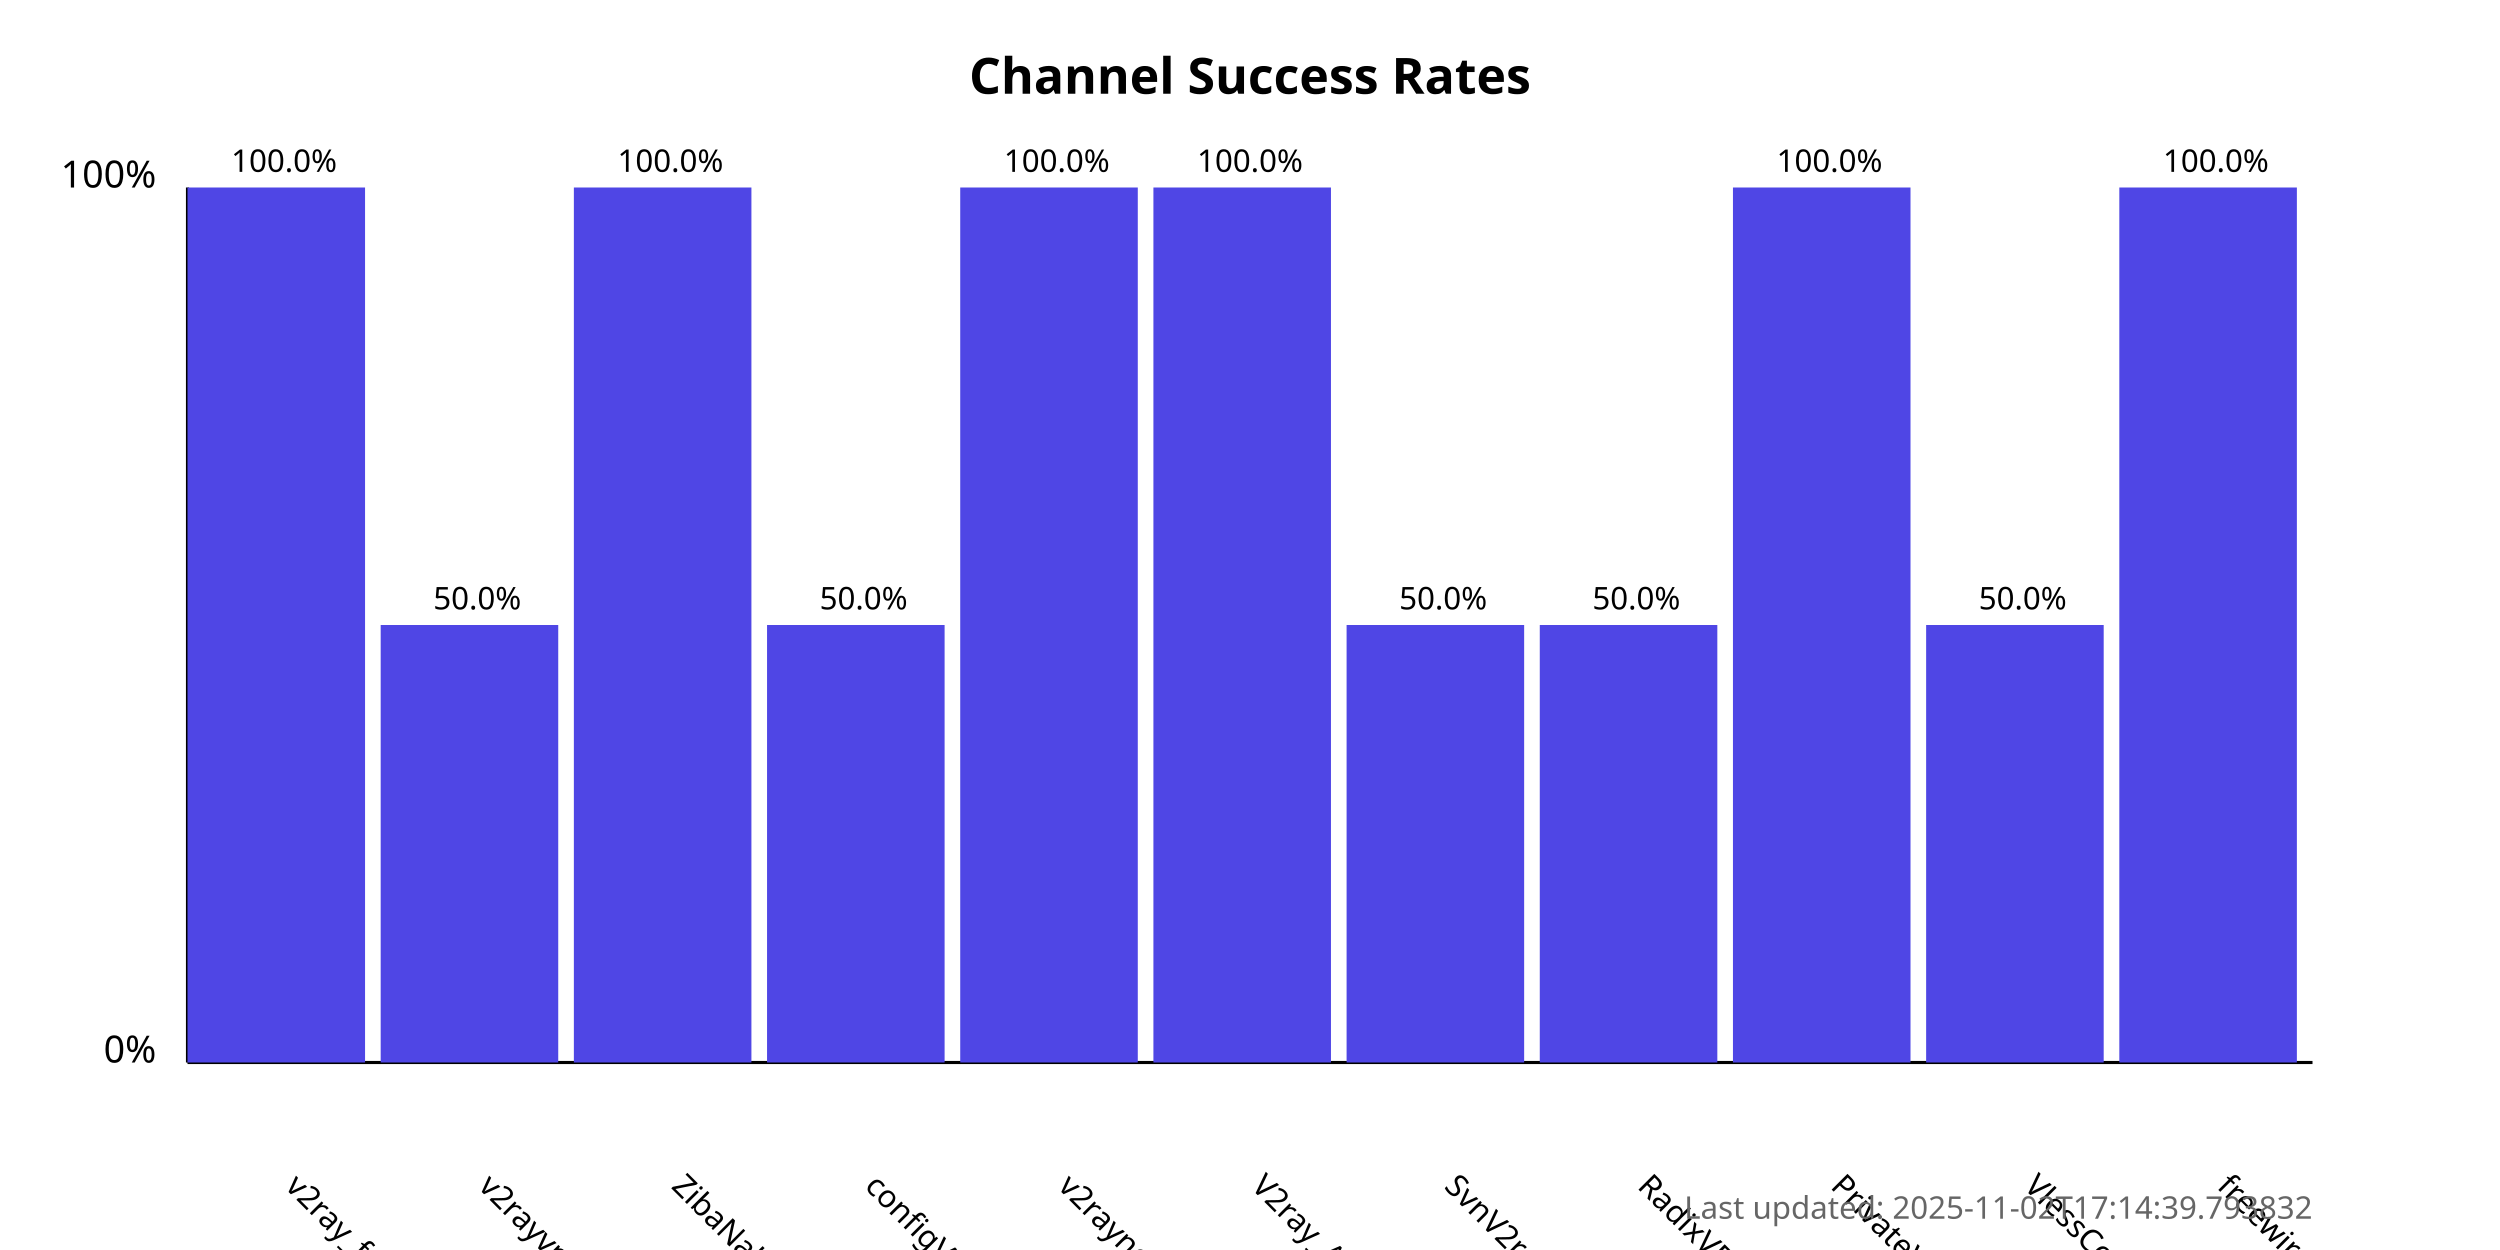
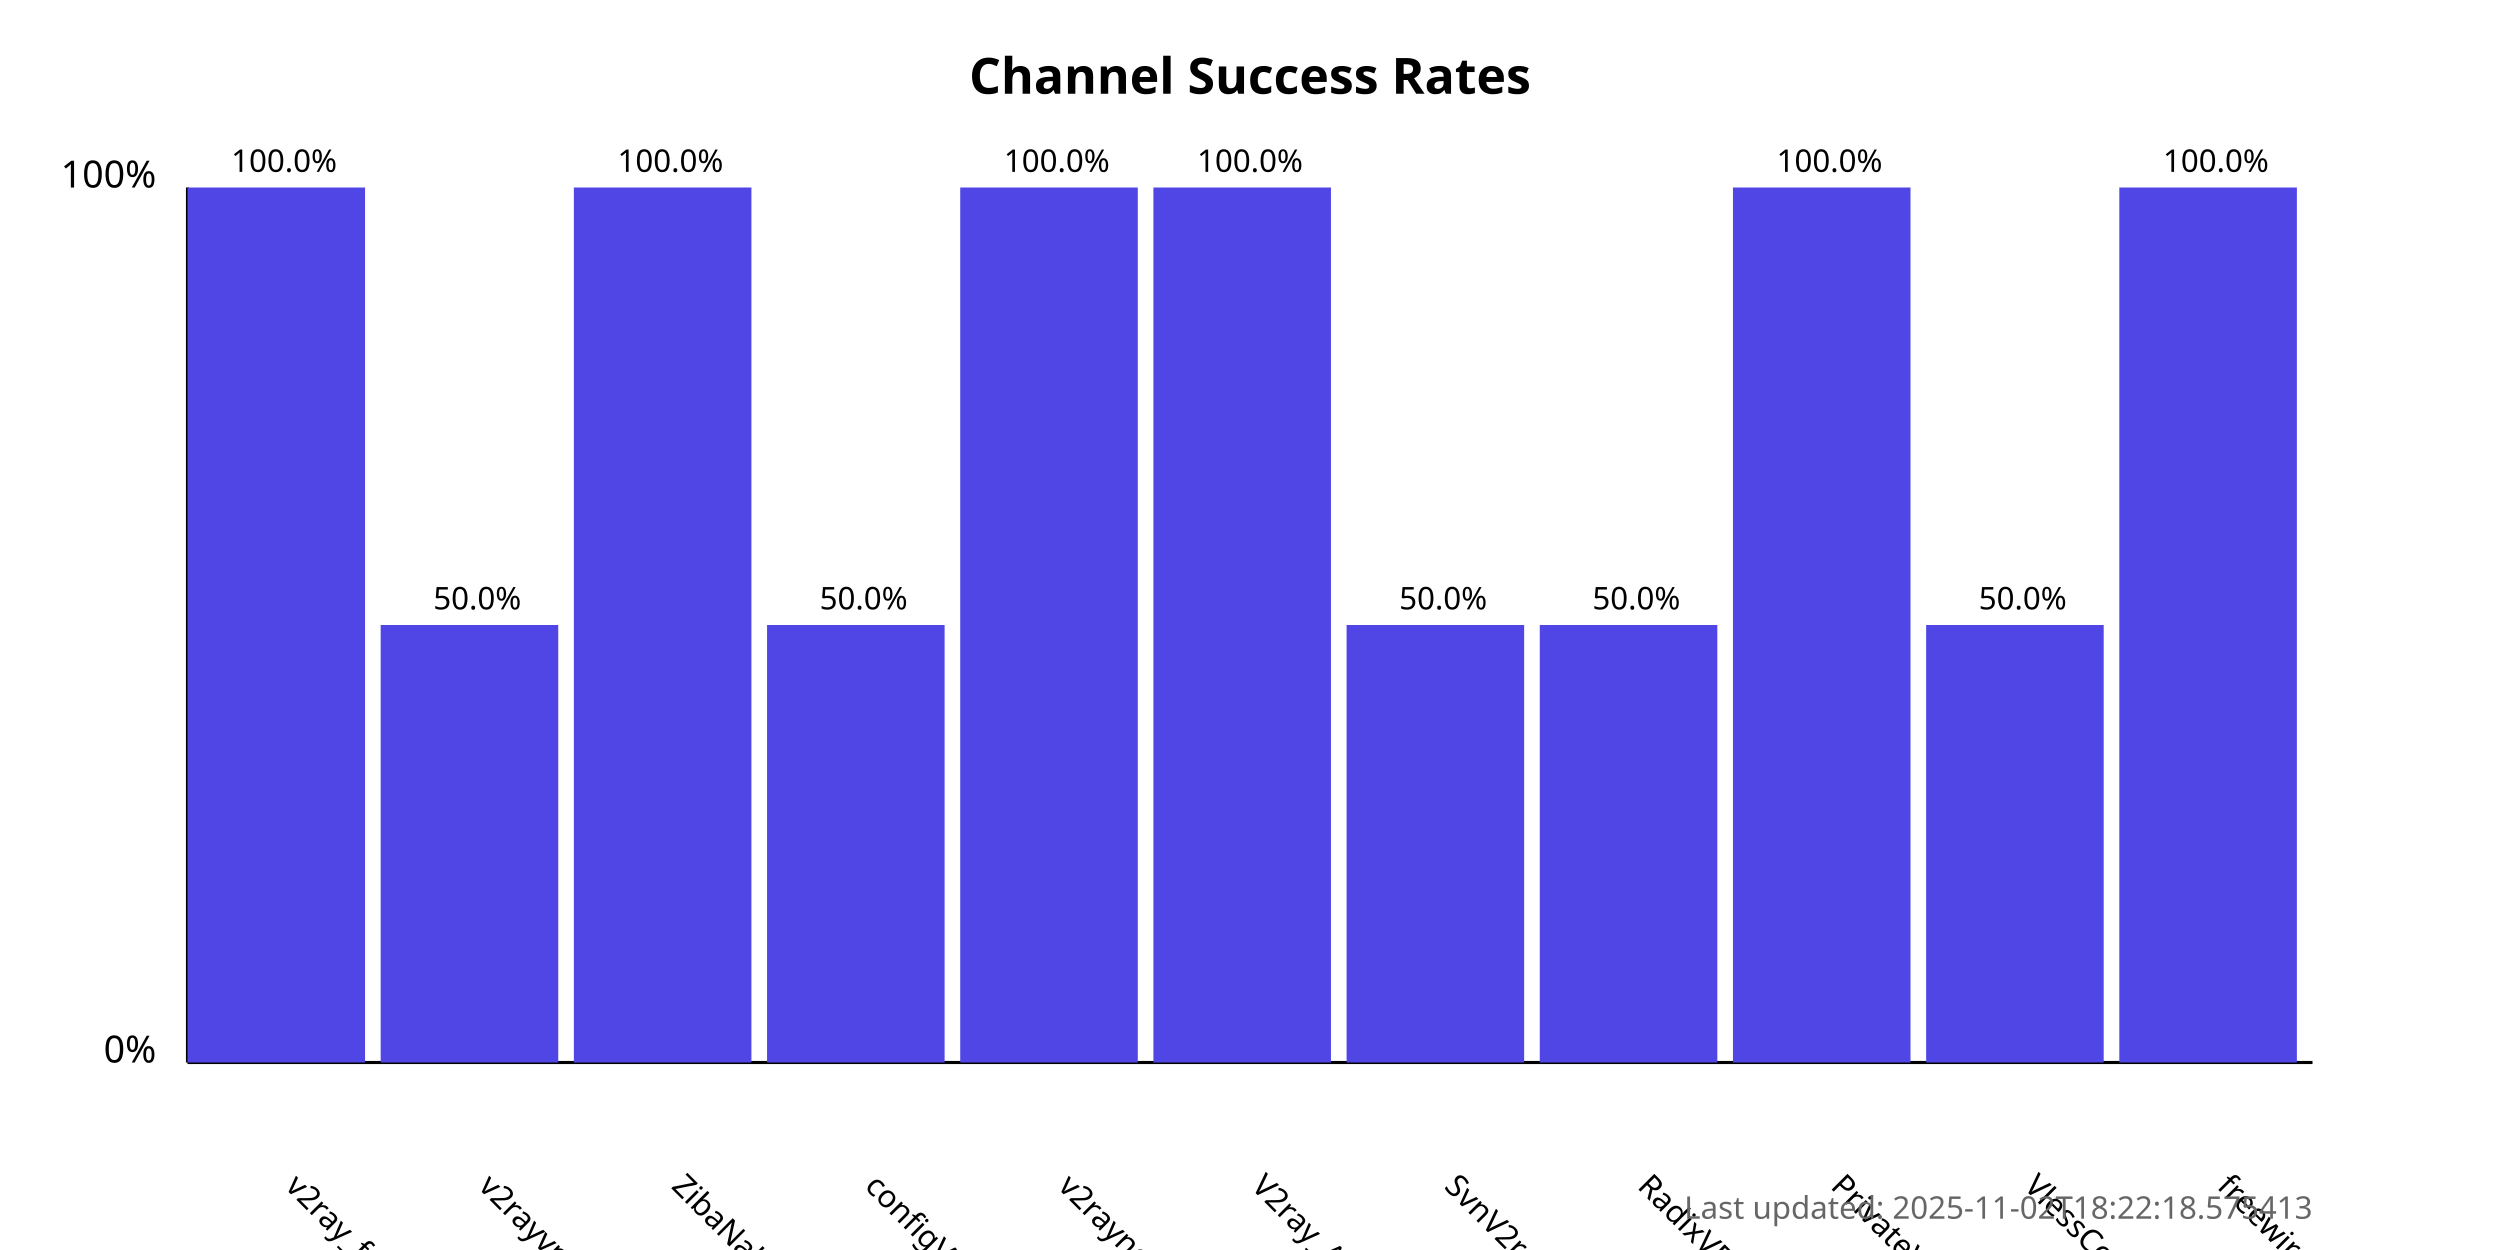
<svg xmlns="http://www.w3.org/2000/svg" width="800" height="400">
  <style>
            .chart-title { font: bold 16px sans-serif; }
            .axis-label { font: 12px sans-serif; }
            .tick-label { font: 10px sans-serif; }
            .bar { fill: #4f46e5; }
            .bar:hover { fill: #6366f1; }
            .timestamp { font: 10px sans-serif; fill: #666; }
        </style>
  <text x="400.0" y="30" text-anchor="middle" class="chart-title">
            Channel Success Rates
        </text>
  <line x1="60" y1="340" x2="60" y2="60" stroke="black" stroke-width="1" />
  <line x1="60" y1="340" x2="740" y2="340" stroke="black" stroke-width="1" />
  <text x="50" y="340" text-anchor="end" class="axis-label">0%</text>
  <text x="50" y="60" text-anchor="end" class="axis-label">100%</text>
  <g>
    <rect x="60" y="60.0" width="56.818" height="280.0" class="bar" />
    <text x="90.909" y="380" transform="rotate(45, 90.90909, 380)" text-anchor="start" class="tick-label">
                v2ray_free_conf
            </text>
    <text x="90.909" y="55.0" text-anchor="middle" class="tick-label">
                100.0%
            </text>
  </g>
  <g>
    <rect x="121.818" y="200.0" width="56.818" height="140.0" class="bar" />
    <text x="152.727" y="380" transform="rotate(45, 152.7273, 380)" text-anchor="start" class="tick-label">
                v2rayvpno
            </text>
    <text x="152.727" y="195.0" text-anchor="middle" class="tick-label">
                50.0%
            </text>
  </g>
  <g>
    <rect x="183.636" y="60.0" width="56.818" height="280.0" class="bar" />
    <text x="214.545" y="380" transform="rotate(45, 214.5455, 380)" text-anchor="start" class="tick-label">
                ZibaNabz
            </text>
    <text x="214.545" y="55.0" text-anchor="middle" class="tick-label">
                100.0%
            </text>
  </g>
  <g>
    <rect x="245.455" y="200.0" width="56.818" height="140.0" class="bar" />
    <text x="276.364" y="380" transform="rotate(45, 276.3636, 380)" text-anchor="start" class="tick-label">
                configV2rayForFree
            </text>
    <text x="276.364" y="195.0" text-anchor="middle" class="tick-label">
                50.0%
            </text>
  </g>
  <g>
    <rect x="307.273" y="60.0" width="56.818" height="280.0" class="bar" />
    <text x="338.182" y="380" transform="rotate(45, 338.1818, 380)" text-anchor="start" class="tick-label">
                v2rayngvpn
            </text>
    <text x="338.182" y="55.0" text-anchor="middle" class="tick-label">
                100.0%
            </text>
  </g>
  <g>
    <rect x="369.091" y="60.0" width="56.818" height="280.0" class="bar" />
    <text x="400.0" y="380" transform="rotate(45, 400.0, 380)" text-anchor="start" class="tick-label">
                V2ray_Alpha
            </text>
    <text x="400.0" y="55.0" text-anchor="middle" class="tick-label">
                100.0%
            </text>
  </g>
  <g>
    <rect x="430.909" y="200.0" width="56.818" height="140.0" class="bar" />
    <text x="461.818" y="380" transform="rotate(45, 461.8182, 380)" text-anchor="start" class="tick-label">
                SvnV2ray
            </text>
    <text x="461.818" y="195.0" text-anchor="middle" class="tick-label">
                50.0%
            </text>
  </g>
  <g>
    <rect x="492.727" y="200.0" width="56.818" height="140.0" class="bar" />
    <text x="523.636" y="380" transform="rotate(45, 523.6364, 380)" text-anchor="start" class="tick-label">
                RadixVPN
            </text>
    <text x="523.636" y="195.0" text-anchor="middle" class="tick-label">
                50.0%
            </text>
  </g>
  <g>
    <rect x="554.545" y="60.0" width="56.818" height="280.0" class="bar" />
    <text x="585.455" y="380" transform="rotate(45, 585.4545, 380)" text-anchor="start" class="tick-label">
                PrivateVPNs
            </text>
    <text x="585.455" y="55.0" text-anchor="middle" class="tick-label">
                100.0%
            </text>
  </g>
  <g>
    <rect x="616.364" y="200.0" width="56.818" height="140.0" class="bar" />
    <text x="647.273" y="380" transform="rotate(45, 647.2727, 380)" text-anchor="start" class="tick-label">
                VlessConfig
            </text>
    <text x="647.273" y="195.0" text-anchor="middle" class="tick-label">
                50.0%
            </text>
  </g>
  <g>
    <rect x="678.182" y="60.0" width="56.818" height="280.0" class="bar" />
    <text x="709.091" y="380" transform="rotate(45, 709.0909, 380)" text-anchor="start" class="tick-label">
                freewireguard
            </text>
    <text x="709.091" y="55.0" text-anchor="middle" class="tick-label">
                100.0%
            </text>
  </g>
  <text x="740" y="390" text-anchor="end" class="timestamp">
-             Last updated: 2025-11-02T17:14:39.793832
+             Last updated: 2025-11-02T18:22:18.575413
        </text>
</svg>
